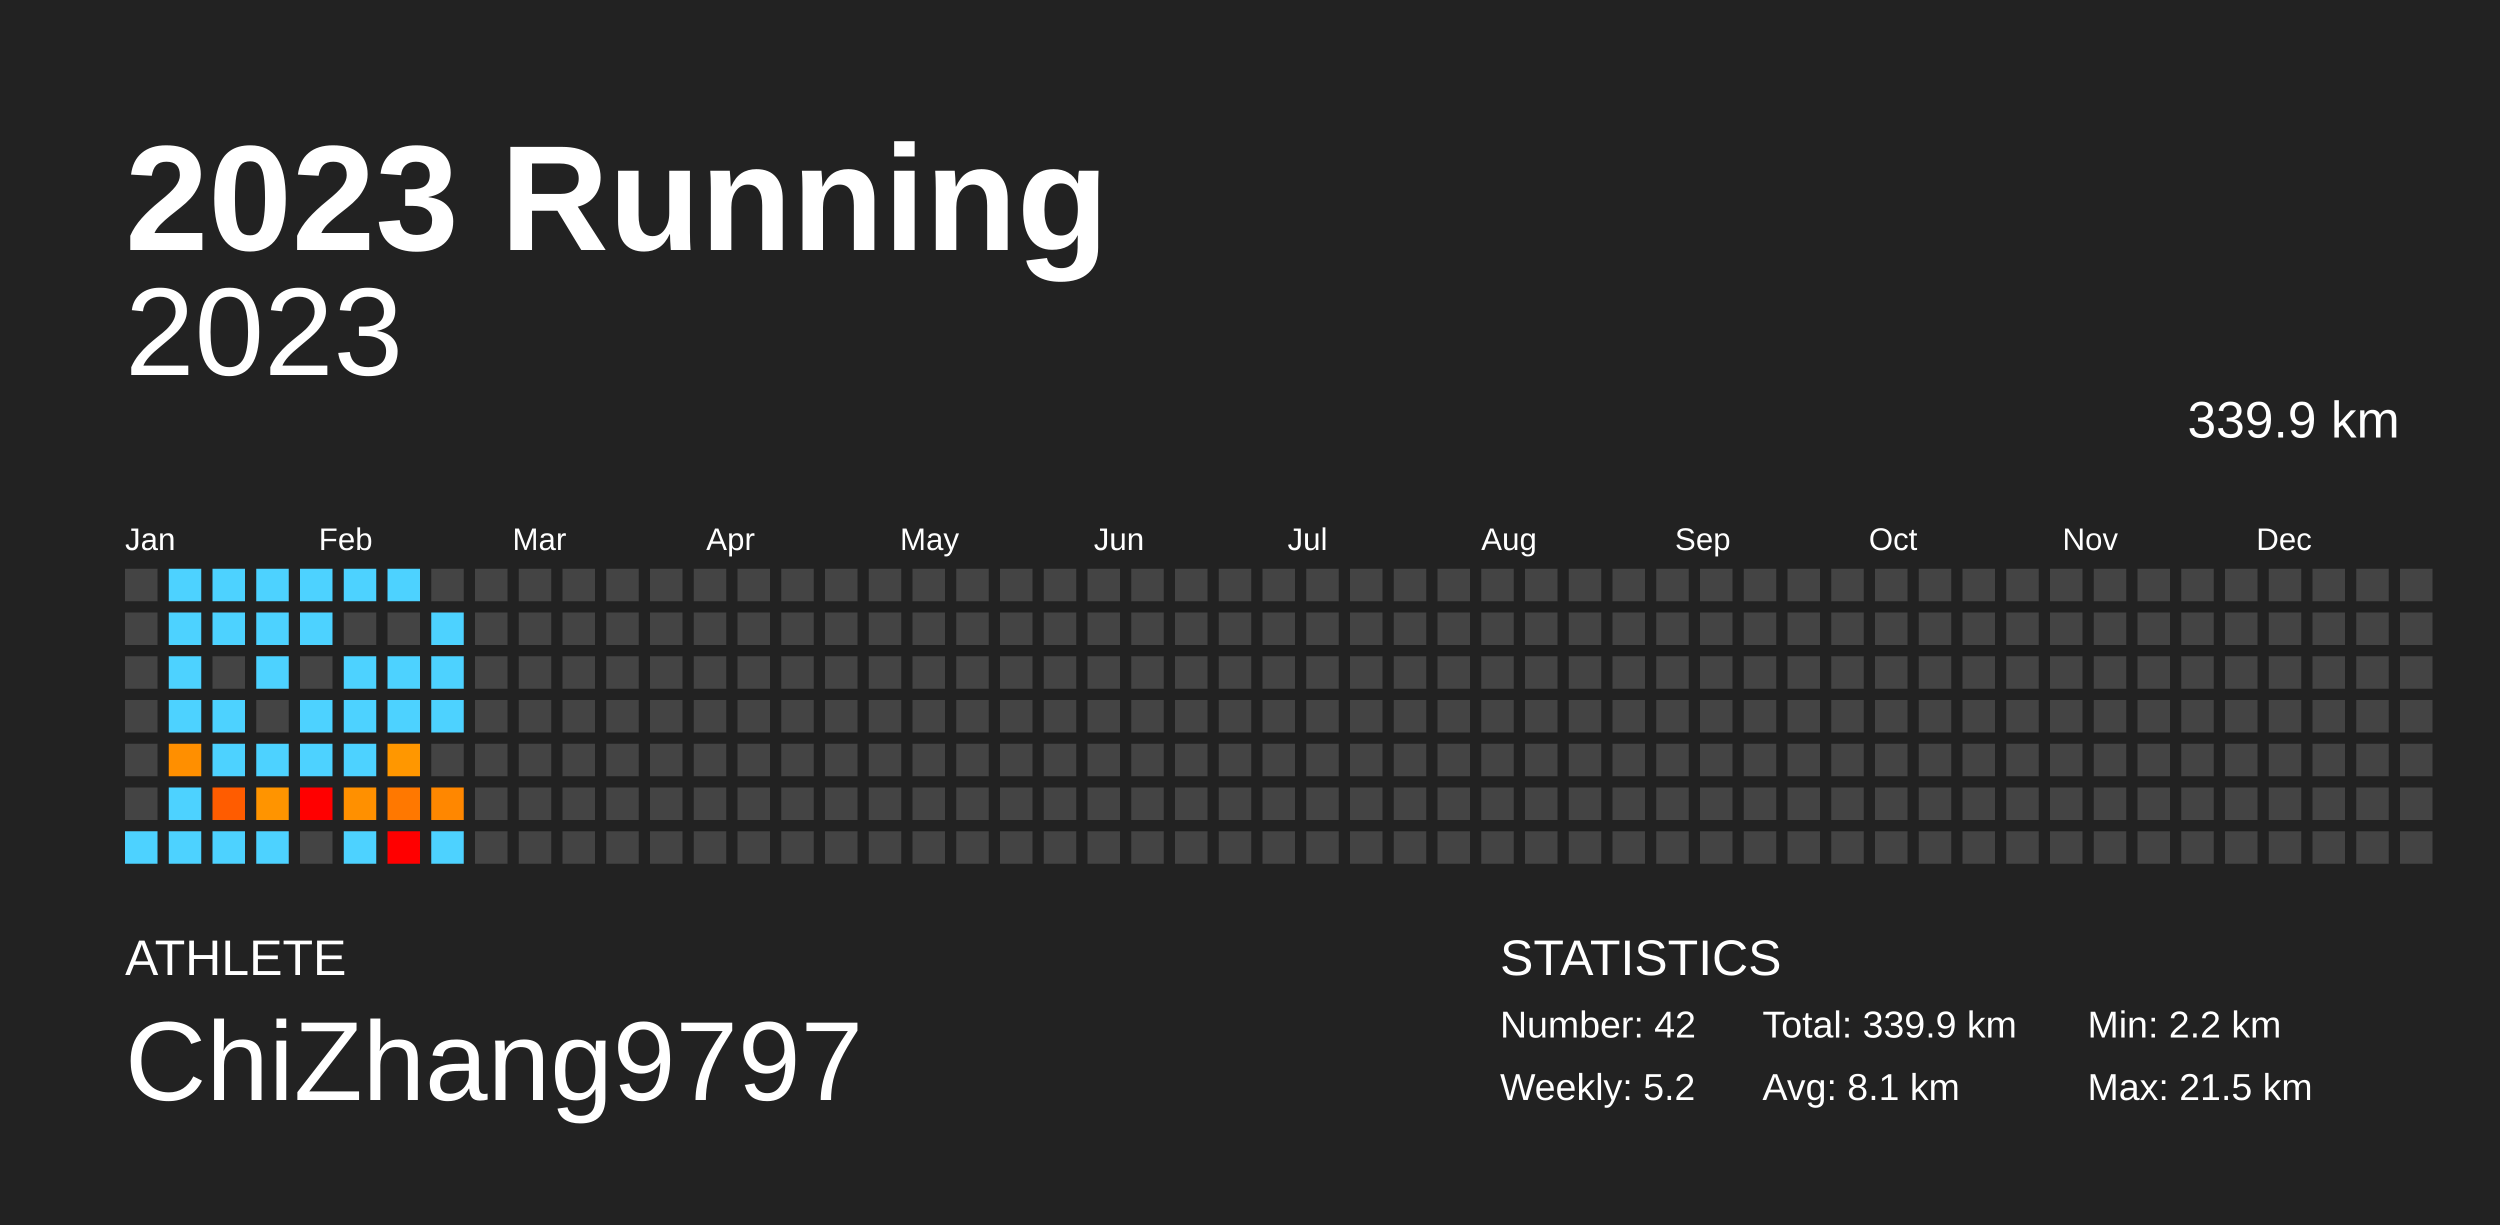
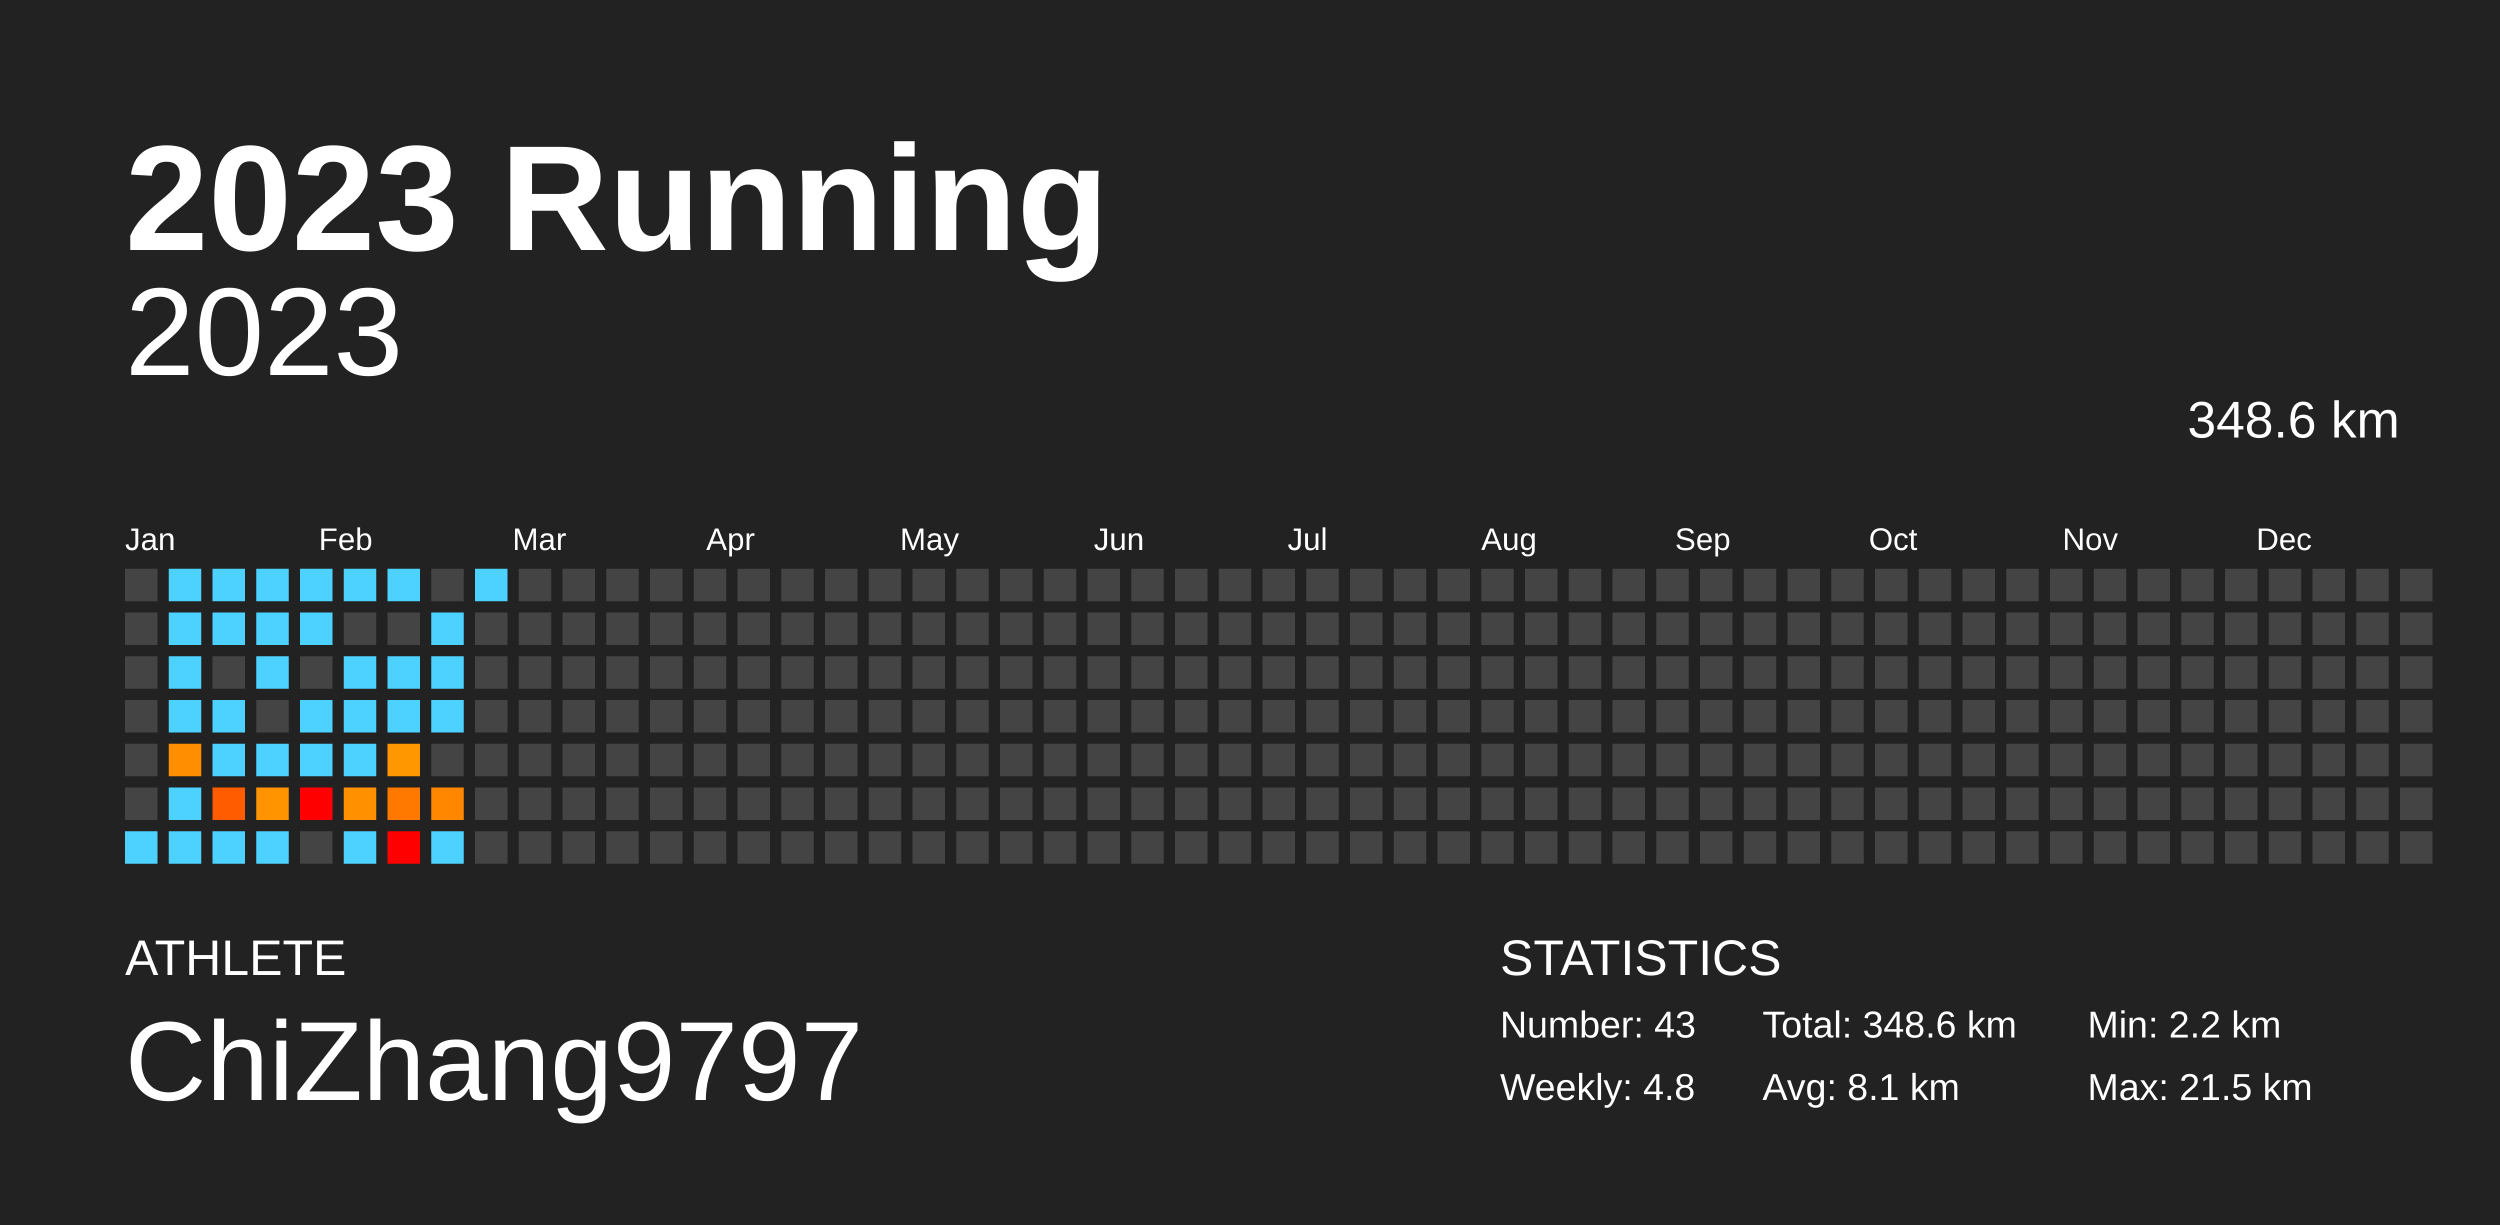
<svg xmlns="http://www.w3.org/2000/svg" baseProfile="full" height="98mm" version="1.1" viewBox="0,0,200,98" width="200mm">
  <defs />
  <rect fill="#222222" height="98" width="200" x="0" y="0" />
  <text fill="#FFFFFF" style="font-size:12px; font-family:Arial; font-weight:bold;" x="10" y="20">2023 Running</text>
  <text fill="#FFFFFF" style="font-size:4px; font-family:Arial" x="10" y="78">ATHLETE</text>
  <text fill="#FFFFFF" style="font-size:9px; font-family:Arial" x="10" y="88">ChiZhang9797</text>
  <text fill="#FFFFFF" style="font-size:4px; font-family:Arial" x="120" y="78">STATISTICS</text>
-   <text fill="#FFFFFF" style="font-size:3px; font-family:Arial" x="120" y="83">Number: 42</text>
-   <text fill="#FFFFFF" style="font-size:3px; font-family:Arial" x="120" y="88">Weekly: 5.2</text>
-   <text fill="#FFFFFF" style="font-size:3px; font-family:Arial" x="141" y="83">Total: 339.9 km</text>
+   <text fill="#FFFFFF" style="font-size:3px; font-family:Arial" x="120" y="83">Number: 43</text>
+   <text fill="#FFFFFF" style="font-size:3px; font-family:Arial" x="120" y="88">Weekly: 4.8</text>
+   <text fill="#FFFFFF" style="font-size:3px; font-family:Arial" x="141" y="83">Total: 348.6 km</text>
  <text fill="#FFFFFF" style="font-size:3px; font-family:Arial" x="141" y="88">Avg: 8.1 km</text>
  <text fill="#FFFFFF" style="font-size:3px; font-family:Arial" x="167" y="83">Min: 2.2 km</text>
  <text fill="#FFFFFF" style="font-size:3px; font-family:Arial" x="167" y="88">Max: 21.5 km</text>
  <text alignment-baseline="hanging" fill="#FFFFFF" style="font-size:10.0px; font-family:Arial;" x="10" y="30">2023</text>
-   <text alignment-baseline="hanging" fill="#FFFFFF" style="font-size:4.125px; font-family:Arial;" x="175" y="35">339.9 km</text>
+   <text alignment-baseline="hanging" fill="#FFFFFF" style="font-size:4.125px; font-family:Arial;" x="175" y="35">348.6 km</text>
  <text fill="#FFFFFF" style="font-size:2.5px; font-family:Arial" x="10.0" y="44">Jan</text>
  <text fill="#FFFFFF" style="font-size:2.5px; font-family:Arial" x="25.5" y="44">Feb</text>
  <text fill="#FFFFFF" style="font-size:2.5px; font-family:Arial" x="41.0" y="44">Mar</text>
  <text fill="#FFFFFF" style="font-size:2.5px; font-family:Arial" x="56.5" y="44">Apr</text>
  <text fill="#FFFFFF" style="font-size:2.5px; font-family:Arial" x="72.0" y="44">May</text>
  <text fill="#FFFFFF" style="font-size:2.5px; font-family:Arial" x="87.5" y="44">Jun</text>
  <text fill="#FFFFFF" style="font-size:2.5px; font-family:Arial" x="103.0" y="44">Jul</text>
  <text fill="#FFFFFF" style="font-size:2.5px; font-family:Arial" x="118.5" y="44">Aug</text>
  <text fill="#FFFFFF" style="font-size:2.5px; font-family:Arial" x="134.0" y="44">Sep</text>
  <text fill="#FFFFFF" style="font-size:2.5px; font-family:Arial" x="149.5" y="44">Oct</text>
  <text fill="#FFFFFF" style="font-size:2.5px; font-family:Arial" x="165.0" y="44">Nov</text>
  <text fill="#FFFFFF" style="font-size:2.5px; font-family:Arial" x="180.5" y="44">Dec</text>
  <rect fill="#444444" height="2.6" width="2.6" x="10.0" y="45.5" />
  <rect fill="#444444" height="2.6" width="2.6" x="10.0" y="49.0" />
  <rect fill="#444444" height="2.6" width="2.6" x="10.0" y="52.5" />
  <rect fill="#444444" height="2.6" width="2.6" x="10.0" y="56.0" />
  <rect fill="#444444" height="2.6" width="2.6" x="10.0" y="59.5" />
  <rect fill="#444444" height="2.6" width="2.6" x="10.0" y="63.0" />
  <rect fill="#4dd2ff" height="2.6" width="2.6" x="10.0" y="66.5" />
  <rect fill="#4dd2ff" height="2.6" width="2.6" x="13.5" y="45.5" />
  <rect fill="#4dd2ff" height="2.6" width="2.6" x="13.5" y="49.0" />
  <rect fill="#4dd2ff" height="2.6" width="2.6" x="13.5" y="52.5" />
  <rect fill="#4dd2ff" height="2.6" width="2.6" x="13.5" y="56.0" />
  <rect fill="#ff8f00" height="2.6" width="2.6" x="13.5" y="59.5" />
  <rect fill="#4dd2ff" height="2.6" width="2.6" x="13.5" y="63.0" />
  <rect fill="#4dd2ff" height="2.6" width="2.6" x="13.5" y="66.5" />
  <rect fill="#4dd2ff" height="2.6" width="2.6" x="17.0" y="45.5" />
  <rect fill="#4dd2ff" height="2.6" width="2.6" x="17.0" y="49.0" />
  <rect fill="#444444" height="2.6" width="2.6" x="17.0" y="52.5" />
  <rect fill="#4dd2ff" height="2.6" width="2.6" x="17.0" y="56.0" />
  <rect fill="#4dd2ff" height="2.6" width="2.6" x="17.0" y="59.5" />
  <rect fill="#ff5c00" height="2.6" width="2.6" x="17.0" y="63.0" />
  <rect fill="#4dd2ff" height="2.6" width="2.6" x="17.0" y="66.5" />
  <rect fill="#4dd2ff" height="2.6" width="2.6" x="20.5" y="45.5" />
  <rect fill="#4dd2ff" height="2.6" width="2.6" x="20.5" y="49.0" />
  <rect fill="#4dd2ff" height="2.6" width="2.6" x="20.5" y="52.5" />
  <rect fill="#444444" height="2.6" width="2.6" x="20.5" y="56.0" />
  <rect fill="#4dd2ff" height="2.6" width="2.6" x="20.5" y="59.5" />
  <rect fill="#ff9400" height="2.6" width="2.6" x="20.5" y="63.0" />
  <rect fill="#4dd2ff" height="2.6" width="2.6" x="20.5" y="66.5" />
  <rect fill="#4dd2ff" height="2.6" width="2.6" x="24.0" y="45.5" />
  <rect fill="#4dd2ff" height="2.6" width="2.6" x="24.0" y="49.0" />
  <rect fill="#444444" height="2.6" width="2.6" x="24.0" y="52.5" />
  <rect fill="#4dd2ff" height="2.6" width="2.6" x="24.0" y="56.0" />
  <rect fill="#4dd2ff" height="2.6" width="2.6" x="24.0" y="59.5" />
  <rect fill="red" height="2.6" width="2.6" x="24.0" y="63.0" />
  <rect fill="#444444" height="2.6" width="2.6" x="24.0" y="66.5" />
  <rect fill="#4dd2ff" height="2.6" width="2.6" x="27.5" y="45.5" />
  <rect fill="#444444" height="2.6" width="2.6" x="27.5" y="49.0" />
  <rect fill="#4dd2ff" height="2.6" width="2.6" x="27.5" y="52.5" />
  <rect fill="#4dd2ff" height="2.6" width="2.6" x="27.5" y="56.0" />
  <rect fill="#4dd2ff" height="2.6" width="2.6" x="27.5" y="59.5" />
  <rect fill="#ff9000" height="2.6" width="2.6" x="27.5" y="63.0" />
  <rect fill="#4dd2ff" height="2.6" width="2.6" x="27.5" y="66.5" />
  <rect fill="#4dd2ff" height="2.6" width="2.6" x="31.0" y="45.5" />
  <rect fill="#444444" height="2.6" width="2.6" x="31.0" y="49.0" />
  <rect fill="#4dd2ff" height="2.6" width="2.6" x="31.0" y="52.5" />
  <rect fill="#4dd2ff" height="2.6" width="2.6" x="31.0" y="56.0" />
  <rect fill="#ff9700" height="2.6" width="2.6" x="31.0" y="59.5" />
  <rect fill="#ff7800" height="2.6" width="2.6" x="31.0" y="63.0" />
  <rect fill="red" height="2.6" width="2.6" x="31.0" y="66.5" />
  <rect fill="#444444" height="2.6" width="2.6" x="34.5" y="45.5" />
  <rect fill="#4dd2ff" height="2.6" width="2.6" x="34.5" y="49.0" />
  <rect fill="#4dd2ff" height="2.6" width="2.6" x="34.5" y="52.5" />
  <rect fill="#4dd2ff" height="2.6" width="2.6" x="34.5" y="56.0" />
  <rect fill="#444444" height="2.6" width="2.6" x="34.5" y="59.5" />
  <rect fill="#ff8700" height="2.6" width="2.6" x="34.5" y="63.0" />
  <rect fill="#4dd2ff" height="2.6" width="2.6" x="34.5" y="66.5" />
-   <rect fill="#444444" height="2.6" width="2.6" x="38.0" y="45.5" />
+   <rect fill="#4dd2ff" height="2.6" width="2.6" x="38.0" y="45.5" />
  <rect fill="#444444" height="2.6" width="2.6" x="38.0" y="49.0" />
  <rect fill="#444444" height="2.6" width="2.6" x="38.0" y="52.5" />
  <rect fill="#444444" height="2.6" width="2.6" x="38.0" y="56.0" />
  <rect fill="#444444" height="2.6" width="2.6" x="38.0" y="59.5" />
  <rect fill="#444444" height="2.6" width="2.6" x="38.0" y="63.0" />
  <rect fill="#444444" height="2.6" width="2.6" x="38.0" y="66.5" />
  <rect fill="#444444" height="2.6" width="2.6" x="41.5" y="45.5" />
  <rect fill="#444444" height="2.6" width="2.6" x="41.5" y="49.0" />
  <rect fill="#444444" height="2.6" width="2.6" x="41.5" y="52.5" />
  <rect fill="#444444" height="2.6" width="2.6" x="41.5" y="56.0" />
  <rect fill="#444444" height="2.6" width="2.6" x="41.5" y="59.5" />
  <rect fill="#444444" height="2.6" width="2.6" x="41.5" y="63.0" />
  <rect fill="#444444" height="2.6" width="2.6" x="41.5" y="66.5" />
  <rect fill="#444444" height="2.6" width="2.6" x="45.0" y="45.5" />
  <rect fill="#444444" height="2.6" width="2.6" x="45.0" y="49.0" />
  <rect fill="#444444" height="2.6" width="2.6" x="45.0" y="52.5" />
  <rect fill="#444444" height="2.6" width="2.6" x="45.0" y="56.0" />
  <rect fill="#444444" height="2.6" width="2.6" x="45.0" y="59.5" />
  <rect fill="#444444" height="2.6" width="2.6" x="45.0" y="63.0" />
  <rect fill="#444444" height="2.6" width="2.6" x="45.0" y="66.5" />
  <rect fill="#444444" height="2.6" width="2.6" x="48.5" y="45.5" />
  <rect fill="#444444" height="2.6" width="2.6" x="48.5" y="49.0" />
  <rect fill="#444444" height="2.6" width="2.6" x="48.5" y="52.5" />
  <rect fill="#444444" height="2.6" width="2.6" x="48.5" y="56.0" />
  <rect fill="#444444" height="2.6" width="2.6" x="48.5" y="59.5" />
  <rect fill="#444444" height="2.6" width="2.6" x="48.5" y="63.0" />
  <rect fill="#444444" height="2.6" width="2.6" x="48.5" y="66.5" />
  <rect fill="#444444" height="2.6" width="2.6" x="52.0" y="45.5" />
  <rect fill="#444444" height="2.6" width="2.6" x="52.0" y="49.0" />
  <rect fill="#444444" height="2.6" width="2.6" x="52.0" y="52.5" />
  <rect fill="#444444" height="2.6" width="2.6" x="52.0" y="56.0" />
  <rect fill="#444444" height="2.6" width="2.6" x="52.0" y="59.5" />
  <rect fill="#444444" height="2.6" width="2.6" x="52.0" y="63.0" />
  <rect fill="#444444" height="2.6" width="2.6" x="52.0" y="66.5" />
  <rect fill="#444444" height="2.6" width="2.6" x="55.5" y="45.5" />
  <rect fill="#444444" height="2.6" width="2.6" x="55.5" y="49.0" />
  <rect fill="#444444" height="2.6" width="2.6" x="55.5" y="52.5" />
  <rect fill="#444444" height="2.6" width="2.6" x="55.5" y="56.0" />
  <rect fill="#444444" height="2.6" width="2.6" x="55.5" y="59.5" />
  <rect fill="#444444" height="2.6" width="2.6" x="55.5" y="63.0" />
  <rect fill="#444444" height="2.6" width="2.6" x="55.5" y="66.5" />
  <rect fill="#444444" height="2.6" width="2.6" x="59.0" y="45.5" />
  <rect fill="#444444" height="2.6" width="2.6" x="59.0" y="49.0" />
  <rect fill="#444444" height="2.6" width="2.6" x="59.0" y="52.5" />
  <rect fill="#444444" height="2.6" width="2.6" x="59.0" y="56.0" />
  <rect fill="#444444" height="2.6" width="2.6" x="59.0" y="59.5" />
  <rect fill="#444444" height="2.6" width="2.6" x="59.0" y="63.0" />
  <rect fill="#444444" height="2.6" width="2.6" x="59.0" y="66.5" />
  <rect fill="#444444" height="2.6" width="2.6" x="62.5" y="45.5" />
  <rect fill="#444444" height="2.6" width="2.6" x="62.5" y="49.0" />
  <rect fill="#444444" height="2.6" width="2.6" x="62.5" y="52.5" />
  <rect fill="#444444" height="2.6" width="2.6" x="62.5" y="56.0" />
  <rect fill="#444444" height="2.6" width="2.6" x="62.5" y="59.5" />
  <rect fill="#444444" height="2.6" width="2.6" x="62.5" y="63.0" />
  <rect fill="#444444" height="2.6" width="2.6" x="62.5" y="66.5" />
  <rect fill="#444444" height="2.6" width="2.6" x="66.0" y="45.5" />
  <rect fill="#444444" height="2.6" width="2.6" x="66.0" y="49.0" />
  <rect fill="#444444" height="2.6" width="2.6" x="66.0" y="52.5" />
  <rect fill="#444444" height="2.6" width="2.6" x="66.0" y="56.0" />
  <rect fill="#444444" height="2.6" width="2.6" x="66.0" y="59.5" />
  <rect fill="#444444" height="2.6" width="2.6" x="66.0" y="63.0" />
  <rect fill="#444444" height="2.6" width="2.6" x="66.0" y="66.5" />
  <rect fill="#444444" height="2.6" width="2.6" x="69.5" y="45.5" />
  <rect fill="#444444" height="2.6" width="2.6" x="69.5" y="49.0" />
  <rect fill="#444444" height="2.6" width="2.6" x="69.5" y="52.5" />
  <rect fill="#444444" height="2.6" width="2.6" x="69.5" y="56.0" />
  <rect fill="#444444" height="2.6" width="2.6" x="69.5" y="59.5" />
  <rect fill="#444444" height="2.6" width="2.6" x="69.5" y="63.0" />
  <rect fill="#444444" height="2.6" width="2.6" x="69.5" y="66.5" />
  <rect fill="#444444" height="2.6" width="2.6" x="73.0" y="45.5" />
  <rect fill="#444444" height="2.6" width="2.6" x="73.0" y="49.0" />
  <rect fill="#444444" height="2.6" width="2.6" x="73.0" y="52.5" />
  <rect fill="#444444" height="2.6" width="2.6" x="73.0" y="56.0" />
  <rect fill="#444444" height="2.6" width="2.6" x="73.0" y="59.5" />
  <rect fill="#444444" height="2.6" width="2.6" x="73.0" y="63.0" />
  <rect fill="#444444" height="2.6" width="2.6" x="73.0" y="66.5" />
  <rect fill="#444444" height="2.6" width="2.6" x="76.5" y="45.5" />
  <rect fill="#444444" height="2.6" width="2.6" x="76.5" y="49.0" />
  <rect fill="#444444" height="2.6" width="2.6" x="76.5" y="52.5" />
  <rect fill="#444444" height="2.6" width="2.6" x="76.5" y="56.0" />
  <rect fill="#444444" height="2.6" width="2.6" x="76.5" y="59.5" />
  <rect fill="#444444" height="2.6" width="2.6" x="76.5" y="63.0" />
  <rect fill="#444444" height="2.6" width="2.6" x="76.5" y="66.5" />
  <rect fill="#444444" height="2.6" width="2.6" x="80.0" y="45.5" />
  <rect fill="#444444" height="2.6" width="2.6" x="80.0" y="49.0" />
  <rect fill="#444444" height="2.6" width="2.6" x="80.0" y="52.5" />
  <rect fill="#444444" height="2.6" width="2.6" x="80.0" y="56.0" />
  <rect fill="#444444" height="2.6" width="2.6" x="80.0" y="59.5" />
  <rect fill="#444444" height="2.6" width="2.6" x="80.0" y="63.0" />
  <rect fill="#444444" height="2.6" width="2.6" x="80.0" y="66.5" />
  <rect fill="#444444" height="2.6" width="2.6" x="83.5" y="45.5" />
  <rect fill="#444444" height="2.6" width="2.6" x="83.5" y="49.0" />
  <rect fill="#444444" height="2.6" width="2.6" x="83.5" y="52.5" />
  <rect fill="#444444" height="2.6" width="2.6" x="83.5" y="56.0" />
  <rect fill="#444444" height="2.6" width="2.6" x="83.5" y="59.5" />
  <rect fill="#444444" height="2.6" width="2.6" x="83.5" y="63.0" />
  <rect fill="#444444" height="2.6" width="2.6" x="83.5" y="66.5" />
  <rect fill="#444444" height="2.6" width="2.6" x="87.0" y="45.5" />
  <rect fill="#444444" height="2.6" width="2.6" x="87.0" y="49.0" />
  <rect fill="#444444" height="2.6" width="2.6" x="87.0" y="52.5" />
  <rect fill="#444444" height="2.6" width="2.6" x="87.0" y="56.0" />
  <rect fill="#444444" height="2.6" width="2.6" x="87.0" y="59.5" />
  <rect fill="#444444" height="2.6" width="2.6" x="87.0" y="63.0" />
  <rect fill="#444444" height="2.6" width="2.6" x="87.0" y="66.5" />
  <rect fill="#444444" height="2.6" width="2.6" x="90.5" y="45.5" />
  <rect fill="#444444" height="2.6" width="2.6" x="90.5" y="49.0" />
  <rect fill="#444444" height="2.6" width="2.6" x="90.5" y="52.5" />
  <rect fill="#444444" height="2.6" width="2.6" x="90.5" y="56.0" />
  <rect fill="#444444" height="2.6" width="2.6" x="90.5" y="59.5" />
  <rect fill="#444444" height="2.6" width="2.6" x="90.5" y="63.0" />
  <rect fill="#444444" height="2.6" width="2.6" x="90.5" y="66.5" />
  <rect fill="#444444" height="2.6" width="2.6" x="94.0" y="45.5" />
  <rect fill="#444444" height="2.6" width="2.6" x="94.0" y="49.0" />
  <rect fill="#444444" height="2.6" width="2.6" x="94.0" y="52.5" />
  <rect fill="#444444" height="2.6" width="2.6" x="94.0" y="56.0" />
  <rect fill="#444444" height="2.6" width="2.6" x="94.0" y="59.5" />
  <rect fill="#444444" height="2.6" width="2.6" x="94.0" y="63.0" />
  <rect fill="#444444" height="2.6" width="2.6" x="94.0" y="66.5" />
  <rect fill="#444444" height="2.6" width="2.6" x="97.5" y="45.5" />
  <rect fill="#444444" height="2.6" width="2.6" x="97.5" y="49.0" />
  <rect fill="#444444" height="2.6" width="2.6" x="97.5" y="52.5" />
  <rect fill="#444444" height="2.6" width="2.6" x="97.5" y="56.0" />
  <rect fill="#444444" height="2.6" width="2.6" x="97.5" y="59.5" />
  <rect fill="#444444" height="2.6" width="2.6" x="97.5" y="63.0" />
  <rect fill="#444444" height="2.6" width="2.6" x="97.5" y="66.5" />
  <rect fill="#444444" height="2.6" width="2.6" x="101.0" y="45.5" />
  <rect fill="#444444" height="2.6" width="2.6" x="101.0" y="49.0" />
  <rect fill="#444444" height="2.6" width="2.6" x="101.0" y="52.5" />
  <rect fill="#444444" height="2.6" width="2.6" x="101.0" y="56.0" />
  <rect fill="#444444" height="2.6" width="2.6" x="101.0" y="59.5" />
  <rect fill="#444444" height="2.6" width="2.6" x="101.0" y="63.0" />
  <rect fill="#444444" height="2.6" width="2.6" x="101.0" y="66.5" />
  <rect fill="#444444" height="2.6" width="2.6" x="104.5" y="45.5" />
  <rect fill="#444444" height="2.6" width="2.6" x="104.5" y="49.0" />
  <rect fill="#444444" height="2.6" width="2.6" x="104.5" y="52.5" />
  <rect fill="#444444" height="2.6" width="2.6" x="104.5" y="56.0" />
  <rect fill="#444444" height="2.6" width="2.6" x="104.5" y="59.5" />
  <rect fill="#444444" height="2.6" width="2.6" x="104.5" y="63.0" />
  <rect fill="#444444" height="2.6" width="2.6" x="104.5" y="66.5" />
  <rect fill="#444444" height="2.6" width="2.6" x="108.0" y="45.5" />
  <rect fill="#444444" height="2.6" width="2.6" x="108.0" y="49.0" />
  <rect fill="#444444" height="2.6" width="2.6" x="108.0" y="52.5" />
  <rect fill="#444444" height="2.6" width="2.6" x="108.0" y="56.0" />
  <rect fill="#444444" height="2.6" width="2.6" x="108.0" y="59.5" />
  <rect fill="#444444" height="2.6" width="2.6" x="108.0" y="63.0" />
  <rect fill="#444444" height="2.6" width="2.6" x="108.0" y="66.5" />
  <rect fill="#444444" height="2.6" width="2.6" x="111.5" y="45.5" />
  <rect fill="#444444" height="2.6" width="2.6" x="111.5" y="49.0" />
  <rect fill="#444444" height="2.6" width="2.6" x="111.5" y="52.5" />
  <rect fill="#444444" height="2.6" width="2.6" x="111.5" y="56.0" />
  <rect fill="#444444" height="2.6" width="2.6" x="111.5" y="59.5" />
  <rect fill="#444444" height="2.6" width="2.6" x="111.5" y="63.0" />
  <rect fill="#444444" height="2.6" width="2.6" x="111.5" y="66.5" />
  <rect fill="#444444" height="2.6" width="2.6" x="115.0" y="45.5" />
  <rect fill="#444444" height="2.6" width="2.6" x="115.0" y="49.0" />
  <rect fill="#444444" height="2.6" width="2.6" x="115.0" y="52.5" />
  <rect fill="#444444" height="2.6" width="2.6" x="115.0" y="56.0" />
  <rect fill="#444444" height="2.6" width="2.6" x="115.0" y="59.5" />
  <rect fill="#444444" height="2.6" width="2.6" x="115.0" y="63.0" />
  <rect fill="#444444" height="2.6" width="2.6" x="115.0" y="66.5" />
  <rect fill="#444444" height="2.6" width="2.6" x="118.5" y="45.5" />
  <rect fill="#444444" height="2.6" width="2.6" x="118.5" y="49.0" />
  <rect fill="#444444" height="2.6" width="2.6" x="118.5" y="52.5" />
  <rect fill="#444444" height="2.6" width="2.6" x="118.5" y="56.0" />
  <rect fill="#444444" height="2.6" width="2.6" x="118.5" y="59.5" />
  <rect fill="#444444" height="2.6" width="2.6" x="118.5" y="63.0" />
  <rect fill="#444444" height="2.6" width="2.6" x="118.5" y="66.5" />
  <rect fill="#444444" height="2.6" width="2.6" x="122.0" y="45.5" />
  <rect fill="#444444" height="2.6" width="2.6" x="122.0" y="49.0" />
  <rect fill="#444444" height="2.6" width="2.6" x="122.0" y="52.5" />
  <rect fill="#444444" height="2.6" width="2.6" x="122.0" y="56.0" />
  <rect fill="#444444" height="2.6" width="2.6" x="122.0" y="59.5" />
  <rect fill="#444444" height="2.6" width="2.6" x="122.0" y="63.0" />
  <rect fill="#444444" height="2.6" width="2.6" x="122.0" y="66.5" />
  <rect fill="#444444" height="2.6" width="2.6" x="125.5" y="45.5" />
  <rect fill="#444444" height="2.6" width="2.6" x="125.5" y="49.0" />
  <rect fill="#444444" height="2.6" width="2.6" x="125.5" y="52.5" />
  <rect fill="#444444" height="2.6" width="2.6" x="125.5" y="56.0" />
  <rect fill="#444444" height="2.6" width="2.6" x="125.5" y="59.5" />
  <rect fill="#444444" height="2.6" width="2.6" x="125.5" y="63.0" />
  <rect fill="#444444" height="2.6" width="2.6" x="125.5" y="66.5" />
  <rect fill="#444444" height="2.6" width="2.6" x="129.0" y="45.5" />
  <rect fill="#444444" height="2.6" width="2.6" x="129.0" y="49.0" />
  <rect fill="#444444" height="2.6" width="2.6" x="129.0" y="52.5" />
  <rect fill="#444444" height="2.6" width="2.6" x="129.0" y="56.0" />
  <rect fill="#444444" height="2.6" width="2.6" x="129.0" y="59.5" />
  <rect fill="#444444" height="2.6" width="2.6" x="129.0" y="63.0" />
  <rect fill="#444444" height="2.6" width="2.6" x="129.0" y="66.5" />
  <rect fill="#444444" height="2.6" width="2.6" x="132.5" y="45.5" />
  <rect fill="#444444" height="2.6" width="2.6" x="132.5" y="49.0" />
  <rect fill="#444444" height="2.6" width="2.6" x="132.5" y="52.5" />
  <rect fill="#444444" height="2.6" width="2.6" x="132.5" y="56.0" />
  <rect fill="#444444" height="2.6" width="2.6" x="132.5" y="59.5" />
  <rect fill="#444444" height="2.6" width="2.6" x="132.5" y="63.0" />
  <rect fill="#444444" height="2.6" width="2.6" x="132.5" y="66.5" />
  <rect fill="#444444" height="2.6" width="2.6" x="136.0" y="45.5" />
  <rect fill="#444444" height="2.6" width="2.6" x="136.0" y="49.0" />
  <rect fill="#444444" height="2.6" width="2.6" x="136.0" y="52.5" />
  <rect fill="#444444" height="2.6" width="2.6" x="136.0" y="56.0" />
  <rect fill="#444444" height="2.6" width="2.6" x="136.0" y="59.5" />
  <rect fill="#444444" height="2.6" width="2.6" x="136.0" y="63.0" />
  <rect fill="#444444" height="2.6" width="2.6" x="136.0" y="66.5" />
  <rect fill="#444444" height="2.6" width="2.6" x="139.5" y="45.5" />
  <rect fill="#444444" height="2.6" width="2.6" x="139.5" y="49.0" />
  <rect fill="#444444" height="2.6" width="2.6" x="139.5" y="52.5" />
  <rect fill="#444444" height="2.6" width="2.6" x="139.5" y="56.0" />
  <rect fill="#444444" height="2.6" width="2.6" x="139.5" y="59.5" />
  <rect fill="#444444" height="2.6" width="2.6" x="139.5" y="63.0" />
  <rect fill="#444444" height="2.6" width="2.6" x="139.5" y="66.5" />
  <rect fill="#444444" height="2.6" width="2.6" x="143.0" y="45.5" />
  <rect fill="#444444" height="2.6" width="2.6" x="143.0" y="49.0" />
  <rect fill="#444444" height="2.6" width="2.6" x="143.0" y="52.5" />
  <rect fill="#444444" height="2.6" width="2.6" x="143.0" y="56.0" />
  <rect fill="#444444" height="2.6" width="2.6" x="143.0" y="59.5" />
  <rect fill="#444444" height="2.6" width="2.6" x="143.0" y="63.0" />
  <rect fill="#444444" height="2.6" width="2.6" x="143.0" y="66.5" />
  <rect fill="#444444" height="2.6" width="2.6" x="146.5" y="45.5" />
  <rect fill="#444444" height="2.6" width="2.6" x="146.5" y="49.0" />
  <rect fill="#444444" height="2.6" width="2.6" x="146.5" y="52.5" />
  <rect fill="#444444" height="2.6" width="2.6" x="146.5" y="56.0" />
  <rect fill="#444444" height="2.6" width="2.6" x="146.5" y="59.5" />
  <rect fill="#444444" height="2.6" width="2.6" x="146.5" y="63.0" />
  <rect fill="#444444" height="2.6" width="2.6" x="146.5" y="66.5" />
  <rect fill="#444444" height="2.6" width="2.6" x="150.0" y="45.5" />
  <rect fill="#444444" height="2.6" width="2.6" x="150.0" y="49.0" />
  <rect fill="#444444" height="2.6" width="2.6" x="150.0" y="52.5" />
  <rect fill="#444444" height="2.6" width="2.6" x="150.0" y="56.0" />
  <rect fill="#444444" height="2.6" width="2.6" x="150.0" y="59.5" />
  <rect fill="#444444" height="2.6" width="2.6" x="150.0" y="63.0" />
  <rect fill="#444444" height="2.6" width="2.6" x="150.0" y="66.5" />
  <rect fill="#444444" height="2.6" width="2.6" x="153.5" y="45.5" />
  <rect fill="#444444" height="2.6" width="2.6" x="153.5" y="49.0" />
  <rect fill="#444444" height="2.6" width="2.6" x="153.5" y="52.5" />
  <rect fill="#444444" height="2.6" width="2.6" x="153.5" y="56.0" />
  <rect fill="#444444" height="2.6" width="2.6" x="153.5" y="59.5" />
  <rect fill="#444444" height="2.6" width="2.6" x="153.5" y="63.0" />
  <rect fill="#444444" height="2.6" width="2.6" x="153.5" y="66.5" />
  <rect fill="#444444" height="2.6" width="2.6" x="157.0" y="45.5" />
  <rect fill="#444444" height="2.6" width="2.6" x="157.0" y="49.0" />
  <rect fill="#444444" height="2.6" width="2.6" x="157.0" y="52.5" />
  <rect fill="#444444" height="2.6" width="2.6" x="157.0" y="56.0" />
  <rect fill="#444444" height="2.6" width="2.6" x="157.0" y="59.5" />
  <rect fill="#444444" height="2.6" width="2.6" x="157.0" y="63.0" />
  <rect fill="#444444" height="2.6" width="2.6" x="157.0" y="66.5" />
  <rect fill="#444444" height="2.6" width="2.6" x="160.5" y="45.5" />
  <rect fill="#444444" height="2.6" width="2.6" x="160.5" y="49.0" />
  <rect fill="#444444" height="2.6" width="2.6" x="160.5" y="52.5" />
  <rect fill="#444444" height="2.6" width="2.6" x="160.5" y="56.0" />
  <rect fill="#444444" height="2.6" width="2.6" x="160.5" y="59.5" />
  <rect fill="#444444" height="2.6" width="2.6" x="160.5" y="63.0" />
  <rect fill="#444444" height="2.6" width="2.6" x="160.5" y="66.5" />
  <rect fill="#444444" height="2.6" width="2.6" x="164.0" y="45.5" />
  <rect fill="#444444" height="2.6" width="2.6" x="164.0" y="49.0" />
  <rect fill="#444444" height="2.6" width="2.6" x="164.0" y="52.5" />
  <rect fill="#444444" height="2.6" width="2.6" x="164.0" y="56.0" />
  <rect fill="#444444" height="2.6" width="2.6" x="164.0" y="59.5" />
  <rect fill="#444444" height="2.6" width="2.6" x="164.0" y="63.0" />
  <rect fill="#444444" height="2.6" width="2.6" x="164.0" y="66.5" />
  <rect fill="#444444" height="2.6" width="2.6" x="167.5" y="45.5" />
  <rect fill="#444444" height="2.6" width="2.6" x="167.5" y="49.0" />
  <rect fill="#444444" height="2.6" width="2.6" x="167.5" y="52.5" />
  <rect fill="#444444" height="2.6" width="2.6" x="167.5" y="56.0" />
  <rect fill="#444444" height="2.6" width="2.6" x="167.5" y="59.5" />
  <rect fill="#444444" height="2.6" width="2.6" x="167.5" y="63.0" />
  <rect fill="#444444" height="2.6" width="2.6" x="167.5" y="66.5" />
  <rect fill="#444444" height="2.6" width="2.6" x="171.0" y="45.5" />
  <rect fill="#444444" height="2.6" width="2.6" x="171.0" y="49.0" />
  <rect fill="#444444" height="2.6" width="2.6" x="171.0" y="52.5" />
  <rect fill="#444444" height="2.6" width="2.6" x="171.0" y="56.0" />
  <rect fill="#444444" height="2.6" width="2.6" x="171.0" y="59.5" />
  <rect fill="#444444" height="2.6" width="2.6" x="171.0" y="63.0" />
  <rect fill="#444444" height="2.6" width="2.6" x="171.0" y="66.5" />
  <rect fill="#444444" height="2.6" width="2.6" x="174.5" y="45.5" />
  <rect fill="#444444" height="2.6" width="2.6" x="174.5" y="49.0" />
  <rect fill="#444444" height="2.6" width="2.6" x="174.5" y="52.5" />
  <rect fill="#444444" height="2.6" width="2.6" x="174.5" y="56.0" />
  <rect fill="#444444" height="2.6" width="2.6" x="174.5" y="59.5" />
  <rect fill="#444444" height="2.6" width="2.6" x="174.5" y="63.0" />
  <rect fill="#444444" height="2.6" width="2.6" x="174.5" y="66.5" />
  <rect fill="#444444" height="2.6" width="2.6" x="178.0" y="45.5" />
  <rect fill="#444444" height="2.6" width="2.6" x="178.0" y="49.0" />
  <rect fill="#444444" height="2.6" width="2.6" x="178.0" y="52.5" />
  <rect fill="#444444" height="2.6" width="2.6" x="178.0" y="56.0" />
  <rect fill="#444444" height="2.6" width="2.6" x="178.0" y="59.5" />
  <rect fill="#444444" height="2.6" width="2.6" x="178.0" y="63.0" />
  <rect fill="#444444" height="2.6" width="2.6" x="178.0" y="66.5" />
  <rect fill="#444444" height="2.6" width="2.6" x="181.5" y="45.5" />
  <rect fill="#444444" height="2.6" width="2.6" x="181.5" y="49.0" />
  <rect fill="#444444" height="2.6" width="2.6" x="181.5" y="52.5" />
  <rect fill="#444444" height="2.6" width="2.6" x="181.5" y="56.0" />
  <rect fill="#444444" height="2.6" width="2.6" x="181.5" y="59.5" />
  <rect fill="#444444" height="2.6" width="2.6" x="181.5" y="63.0" />
  <rect fill="#444444" height="2.6" width="2.6" x="181.5" y="66.5" />
  <rect fill="#444444" height="2.6" width="2.6" x="185.0" y="45.5" />
  <rect fill="#444444" height="2.6" width="2.6" x="185.0" y="49.0" />
  <rect fill="#444444" height="2.6" width="2.6" x="185.0" y="52.5" />
  <rect fill="#444444" height="2.6" width="2.6" x="185.0" y="56.0" />
  <rect fill="#444444" height="2.6" width="2.6" x="185.0" y="59.5" />
  <rect fill="#444444" height="2.6" width="2.6" x="185.0" y="63.0" />
  <rect fill="#444444" height="2.6" width="2.6" x="185.0" y="66.5" />
  <rect fill="#444444" height="2.6" width="2.6" x="188.5" y="45.5" />
  <rect fill="#444444" height="2.6" width="2.6" x="188.5" y="49.0" />
  <rect fill="#444444" height="2.6" width="2.6" x="188.5" y="52.5" />
  <rect fill="#444444" height="2.6" width="2.6" x="188.5" y="56.0" />
  <rect fill="#444444" height="2.6" width="2.6" x="188.5" y="59.5" />
  <rect fill="#444444" height="2.6" width="2.6" x="188.5" y="63.0" />
  <rect fill="#444444" height="2.6" width="2.6" x="188.5" y="66.5" />
  <rect fill="#444444" height="2.6" width="2.6" x="192.0" y="45.5" />
  <rect fill="#444444" height="2.6" width="2.6" x="192.0" y="49.0" />
  <rect fill="#444444" height="2.6" width="2.6" x="192.0" y="52.5" />
  <rect fill="#444444" height="2.6" width="2.6" x="192.0" y="56.0" />
  <rect fill="#444444" height="2.6" width="2.6" x="192.0" y="59.5" />
  <rect fill="#444444" height="2.6" width="2.6" x="192.0" y="63.0" />
  <rect fill="#444444" height="2.6" width="2.6" x="192.0" y="66.5" />
</svg>
